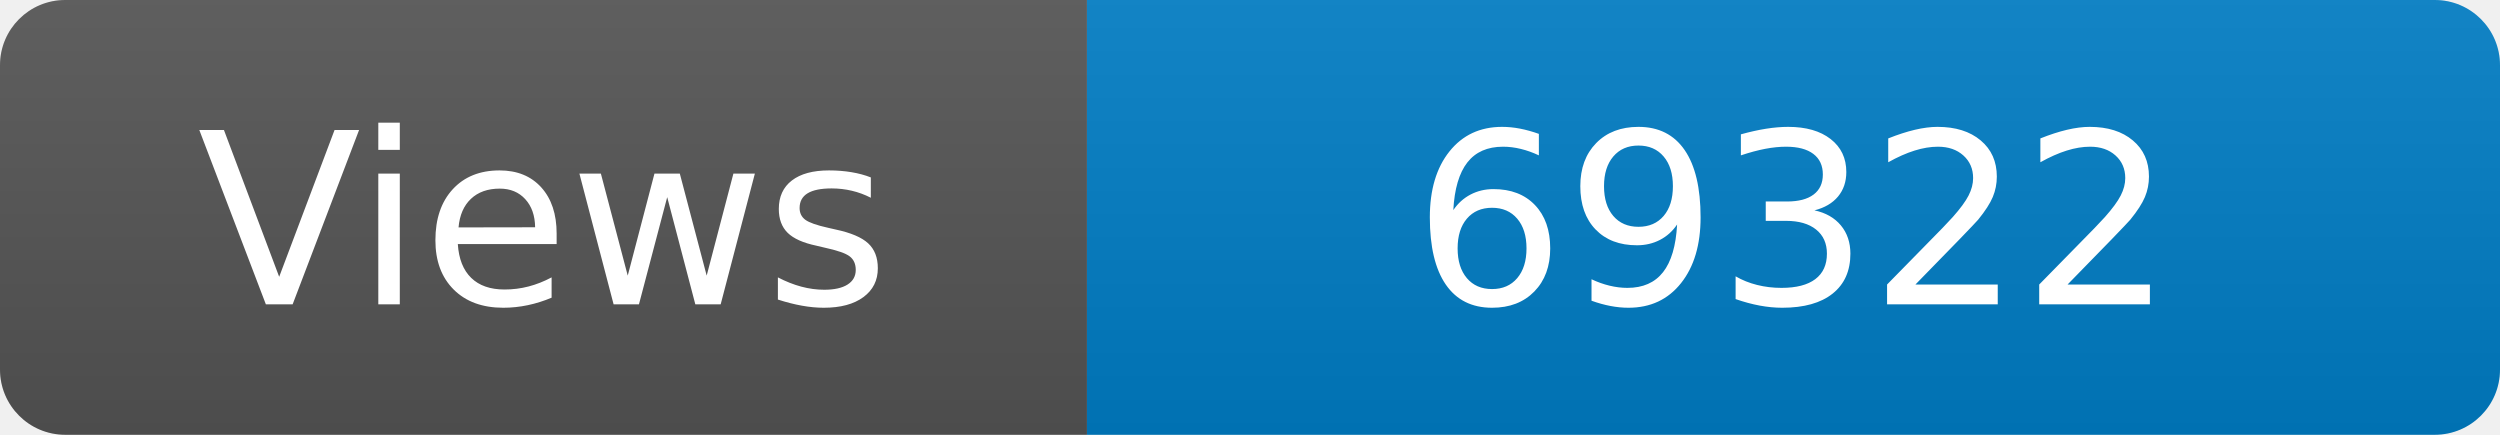
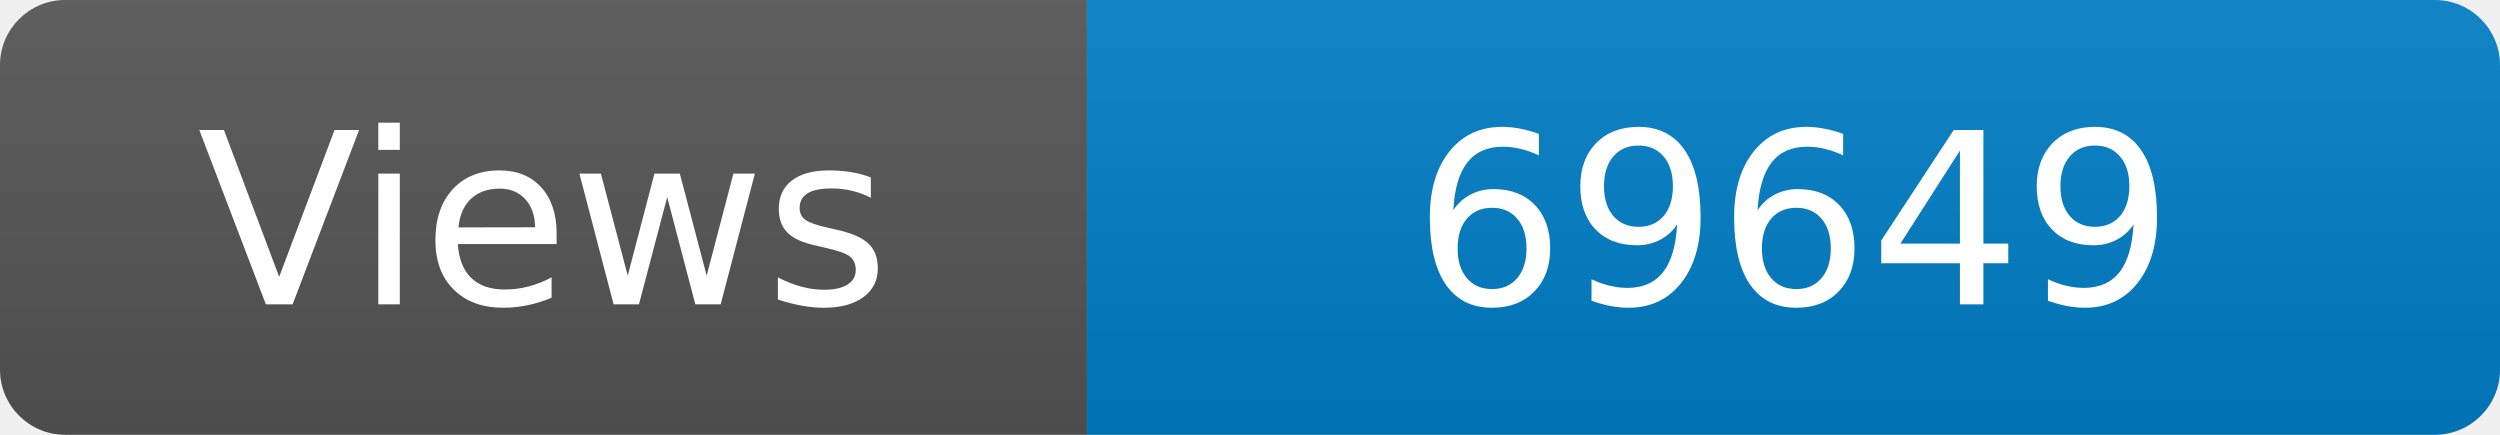
<svg xmlns="http://www.w3.org/2000/svg" width="115" height="20" role="img" aria-label="Maintained?: yes">
  <linearGradient id="s" x2="0" y2="100%">
    <stop offset="0" stop-color="#bbb" stop-opacity=".1" />
    <stop offset="1" stop-opacity=".1" />
  </linearGradient>
  <clipPath id="r">
    <rect width="115" height="20" rx="3" fill="#fff" />
  </clipPath>
  <g clip-path="url(#r)">
    <rect width="50" height="20" fill="#555" />
    <rect x="50" width="160" height="20" fill="#007ec6" />
    <rect width="115" height="20" fill="url(#s)" />
  </g>
  <g fill="#fff" text-anchor="middle" font-family="Verdana,Geneva,DejaVu Sans,sans-serif" font-size="110">
    <text x="250" y="140" transform="scale(.1)" fill="#fff">Views</text>
-     <text x="825" y="140" transform="scale(.1)" fill="#fff">69322</text>
+     <text x="825" y="140" transform="scale(.1)" fill="#fff">69649</text>
  </g>
</svg>
